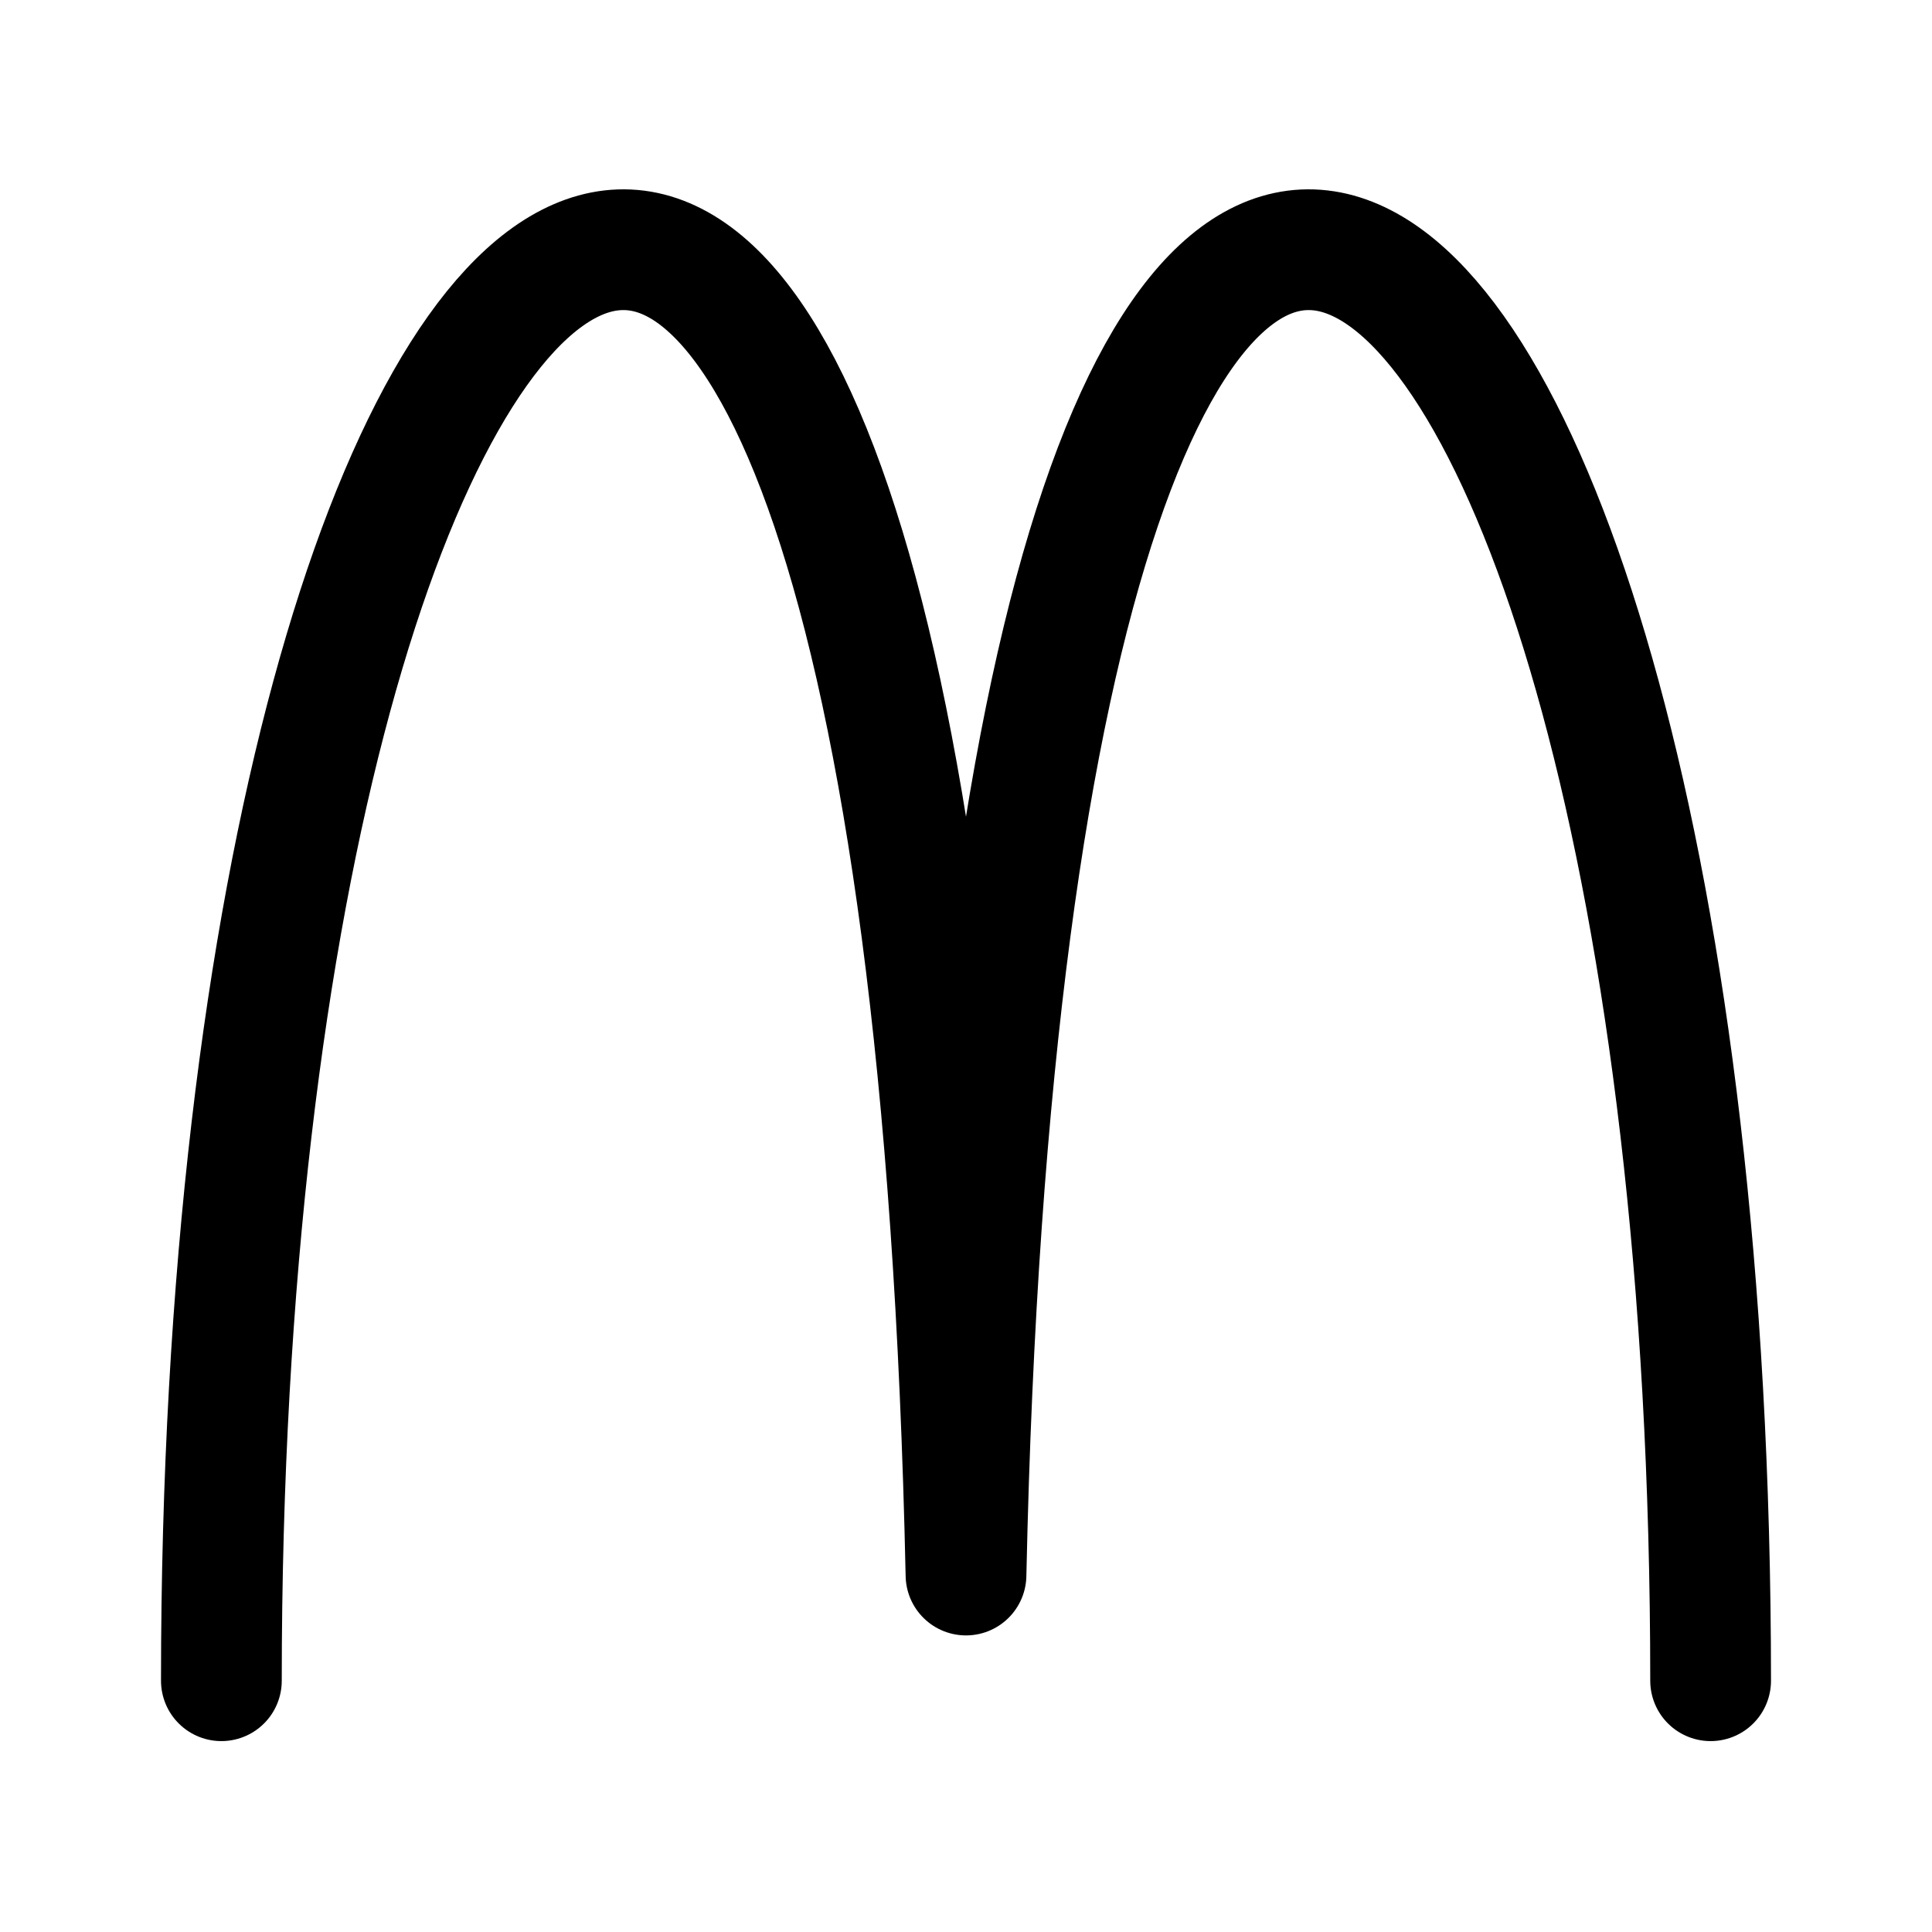
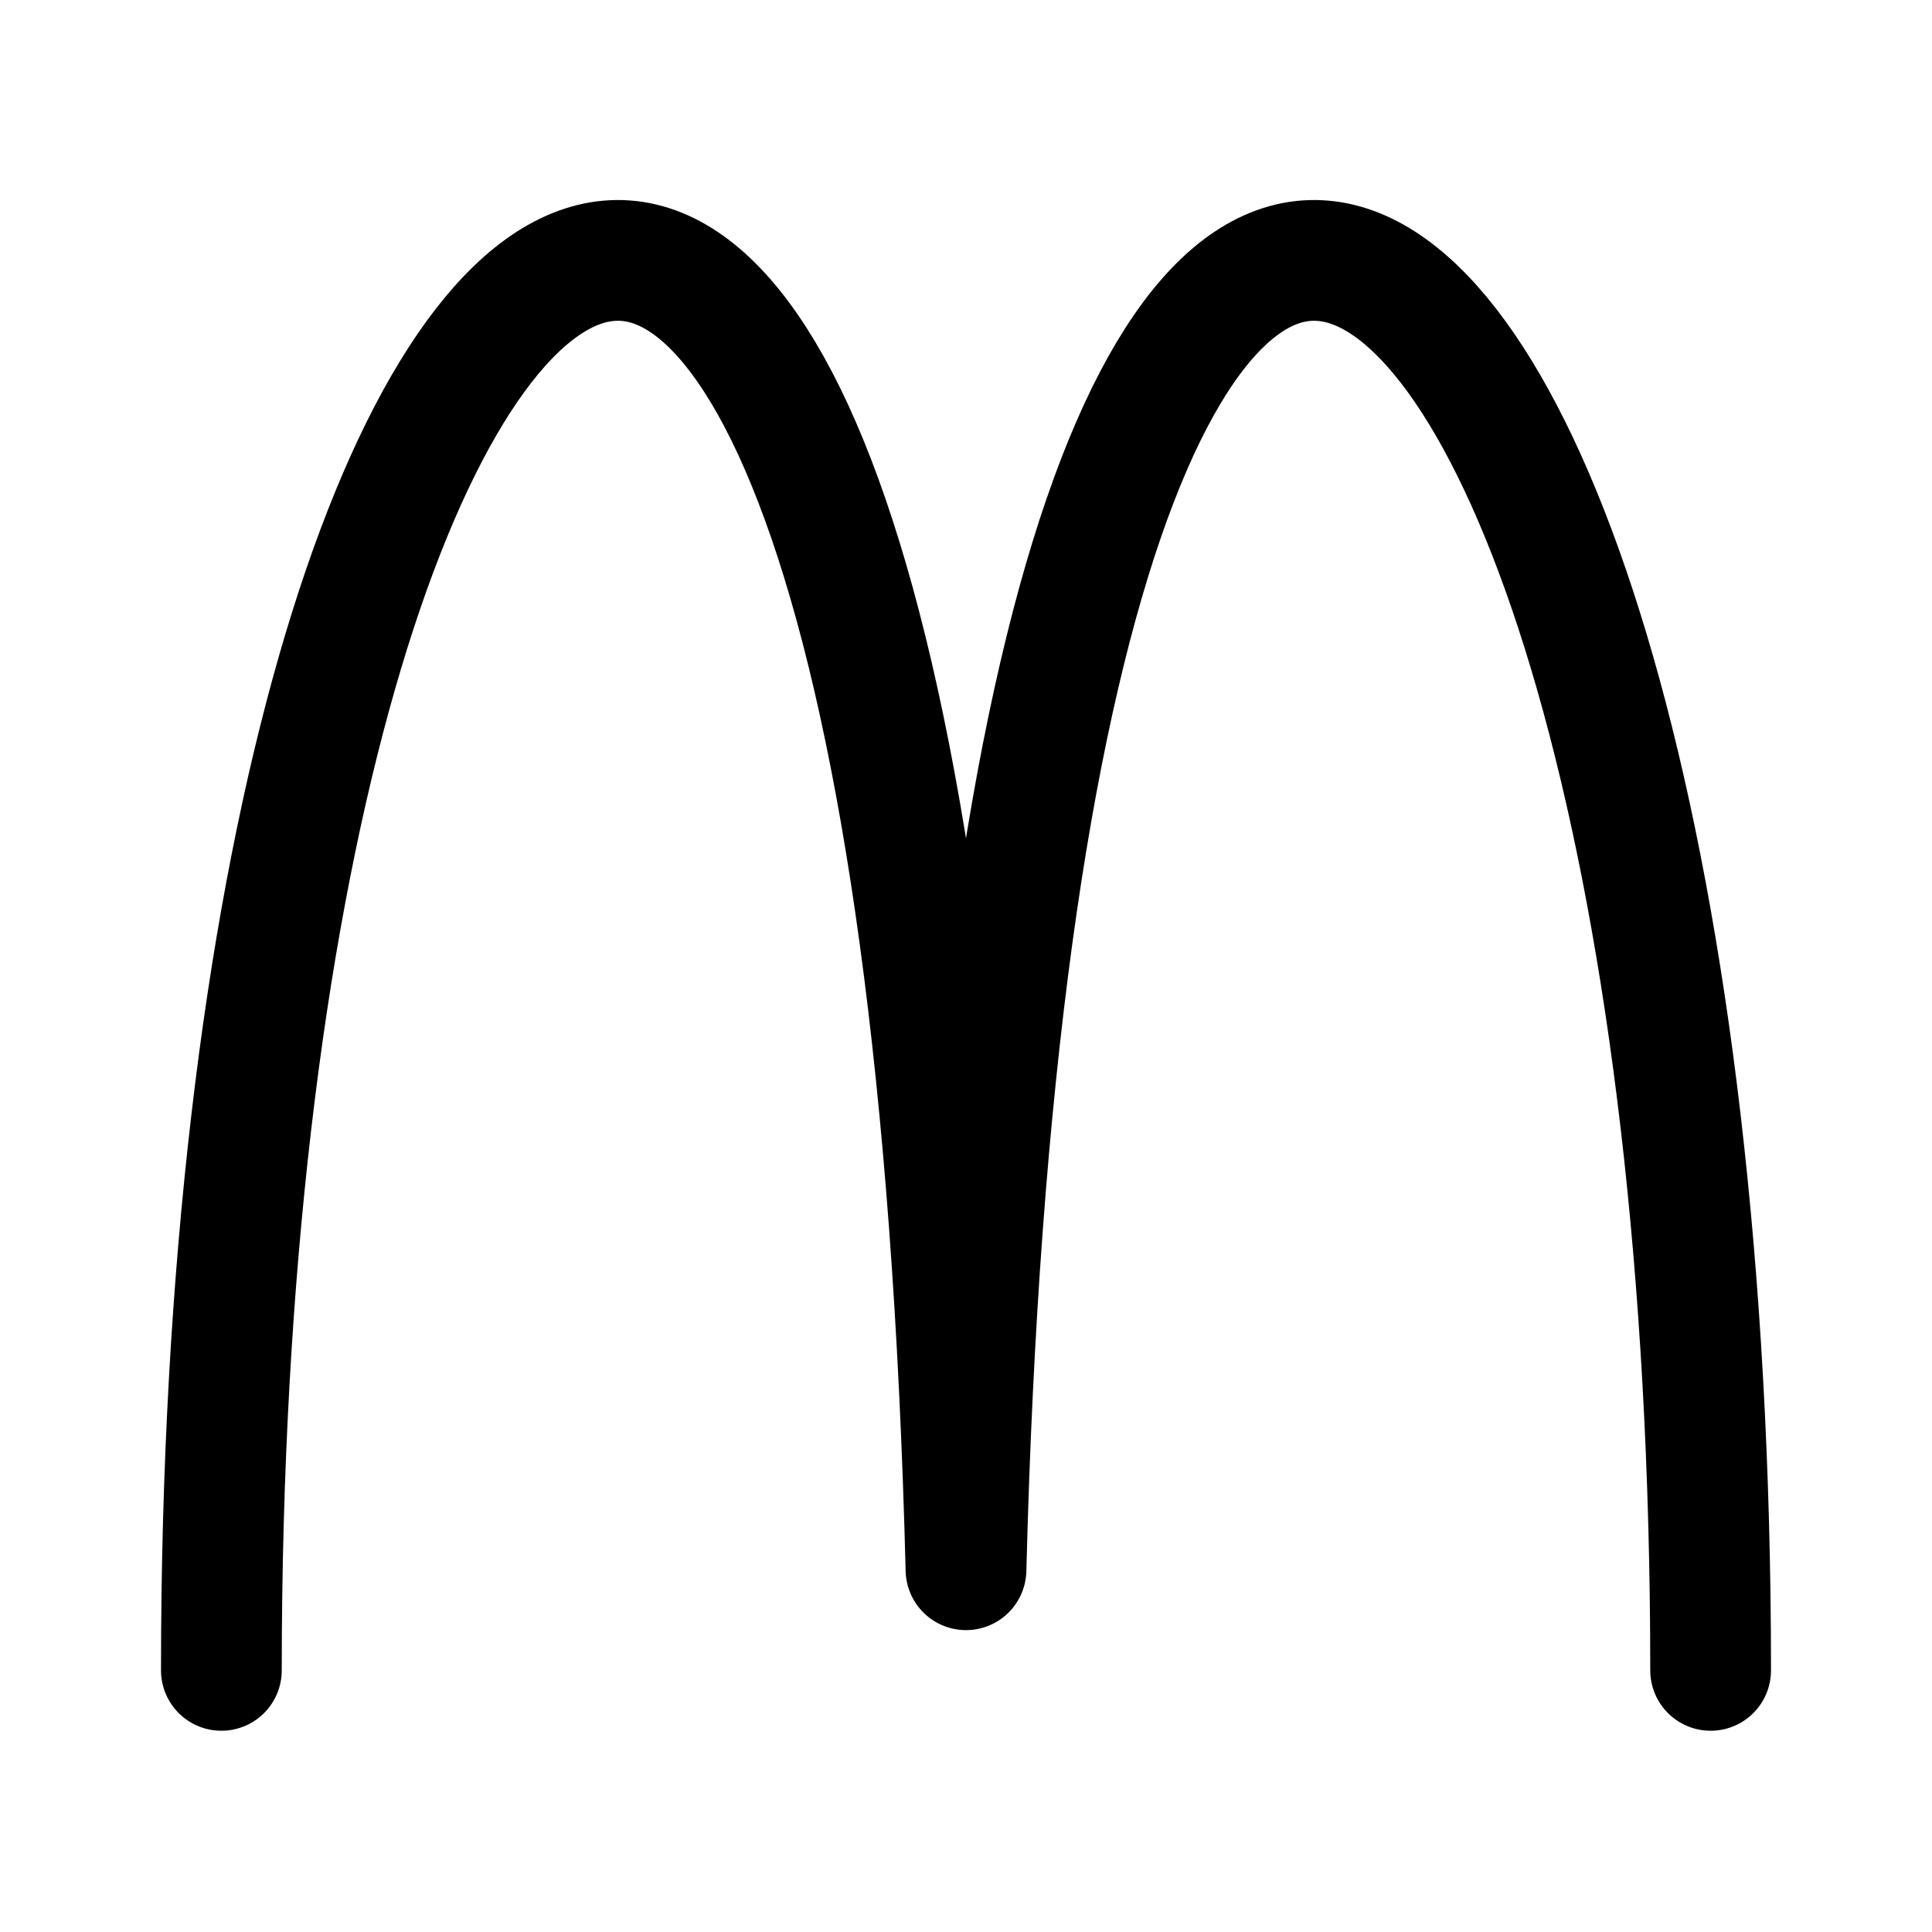
- <svg xmlns="http://www.w3.org/2000/svg" width="192" height="192" viewBox="0 0 50.8 50.8" version="1.1" id="svg8">
-   <defs id="defs2">
-     <marker orient="auto" refY="0" refX="0" id="Arrow1Lend" style="overflow:visible">
-       <path id="path844" d="M 0,0 5,-5 -12.5,0 5,5 Z" style="fill-rule:evenodd;stroke:#000000;stroke-width:1pt" transform="matrix(-0.8,0,0,-0.8,-10,0)" />
-     </marker>
-     <marker orient="auto" refY="0" refX="0" id="Arrow1Lstart" style="overflow:visible">
-       <path id="path841" d="M 0,0 5,-5 -12.5,0 5,5 Z" style="fill-rule:evenodd;stroke:#000000;stroke-width:1pt" transform="matrix(0.8,0,0,0.8,10,0)" />
-     </marker>
-     <pattern y="0" x="0" height="6" width="6" patternUnits="userSpaceOnUse" id="EMFhbasepattern" />
-     <pattern y="0" x="0" height="6" width="6" patternUnits="userSpaceOnUse" id="EMFhbasepattern-1" />
-     <pattern y="0" x="0" height="6" width="6" patternUnits="userSpaceOnUse" id="EMFhbasepattern-6" />
-     <pattern y="0" x="0" height="6" width="6" patternUnits="userSpaceOnUse" id="EMFhbasepattern-15" />
-     <pattern y="0" x="0" height="6" width="6" patternUnits="userSpaceOnUse" id="EMFhbasepattern-17" />
-     <pattern y="0" x="0" height="6" width="6" patternUnits="userSpaceOnUse" id="EMFhbasepattern-2" />
-     <pattern y="0" x="0" height="6" width="6" patternUnits="userSpaceOnUse" id="EMFhbasepattern-3" />
-     <pattern y="0" x="0" height="6" width="6" patternUnits="userSpaceOnUse" id="EMFhbasepattern-61" />
-     <pattern y="0" x="0" height="6" width="6" patternUnits="userSpaceOnUse" id="EMFhbasepattern-4" />
-     <pattern y="0" x="0" height="6" width="6" patternUnits="userSpaceOnUse" id="EMFhbasepattern-37" />
-     <pattern y="0" x="0" height="6" width="6" patternUnits="userSpaceOnUse" id="EMFhbasepattern-12" />
-     <pattern y="0" x="0" height="6" width="6" patternUnits="userSpaceOnUse" id="EMFhbasepattern-44" />
-     <pattern y="0" x="0" height="6" width="6" patternUnits="userSpaceOnUse" id="EMFhbasepattern-5" />
-     <pattern y="0" x="0" height="6" width="6" patternUnits="userSpaceOnUse" id="EMFhbasepattern-157" />
-     <pattern y="0" x="0" height="6" width="6" patternUnits="userSpaceOnUse" id="EMFhbasepattern-7" />
-     <pattern y="0" x="0" height="6" width="6" patternUnits="userSpaceOnUse" id="EMFhbasepattern-8" />
-     <pattern y="0" x="0" height="6" width="6" patternUnits="userSpaceOnUse" id="EMFhbasepattern-43" />
-     <pattern y="0" x="0" height="6" width="6" patternUnits="userSpaceOnUse" id="EMFhbasepattern-63" />
-     <pattern y="0" x="0" height="6" width="6" patternUnits="userSpaceOnUse" id="EMFhbasepattern-82" />
-     <pattern y="0" x="0" height="6" width="6" patternUnits="userSpaceOnUse" id="EMFhbasepattern-70" />
-     <pattern y="0" x="0" height="6" width="6" patternUnits="userSpaceOnUse" id="EMFhbasepattern-46" />
-     <pattern y="0" x="0" height="6" width="6" patternUnits="userSpaceOnUse" id="EMFhbasepattern-465" />
-     <pattern y="0" x="0" height="6" width="6" patternUnits="userSpaceOnUse" id="EMFhbasepattern-30" />
-     <pattern y="0" x="0" height="6" width="6" patternUnits="userSpaceOnUse" id="EMFhbasepattern-9" />
-     <pattern y="0" x="0" height="6" width="6" patternUnits="userSpaceOnUse" id="EMFhbasepattern-79" />
-     <pattern y="0" x="0" height="6" width="6" patternUnits="userSpaceOnUse" id="EMFhbasepattern-59" />
-     <pattern y="0" x="0" height="6" width="6" patternUnits="userSpaceOnUse" id="EMFhbasepattern-74" />
-     <pattern y="0" x="0" height="6" width="6" patternUnits="userSpaceOnUse" id="EMFhbasepattern-50" />
-     <pattern y="0" x="0" height="6" width="6" patternUnits="userSpaceOnUse" id="EMFhbasepattern-54" />
-     <pattern y="0" x="0" height="6" width="6" patternUnits="userSpaceOnUse" id="EMFhbasepattern-32" />
-     <pattern y="0" x="0" height="6" width="6" patternUnits="userSpaceOnUse" id="EMFhbasepattern-26" />
-     <pattern y="0" x="0" height="6" width="6" patternUnits="userSpaceOnUse" id="EMFhbasepattern-83" />
-     <pattern y="0" x="0" height="6" width="6" patternUnits="userSpaceOnUse" id="EMFhbasepattern-73" />
-     <pattern y="0" x="0" height="6" width="6" patternUnits="userSpaceOnUse" id="EMFhbasepattern-328" />
-     <pattern y="0" x="0" height="6" width="6" patternUnits="userSpaceOnUse" id="EMFhbasepattern-0" />
-     <pattern y="0" x="0" height="6" width="6" patternUnits="userSpaceOnUse" id="EMFhbasepattern-85" />
-     <pattern y="0" x="0" height="6" width="6" patternUnits="userSpaceOnUse" id="EMFhbasepattern-84" />
-     <pattern y="0" x="0" height="6" width="6" patternUnits="userSpaceOnUse" id="EMFhbasepattern-06" />
-     <pattern y="0" x="0" height="6" width="6" patternUnits="userSpaceOnUse" id="EMFhbasepattern-81" />
-     <pattern y="0" x="0" height="6" width="6" patternUnits="userSpaceOnUse" id="EMFhbasepattern-33" />
-     <pattern y="0" x="0" height="6" width="6" patternUnits="userSpaceOnUse" id="EMFhbasepattern-703" />
-     <pattern y="0" x="0" height="6" width="6" patternUnits="userSpaceOnUse" id="EMFhbasepattern-610" />
-     <pattern y="0" x="0" height="6" width="6" patternUnits="userSpaceOnUse" id="EMFhbasepattern-18" />
-     <pattern y="0" x="0" height="6" width="6" patternUnits="userSpaceOnUse" id="EMFhbasepattern-72" />
-     <pattern y="0" x="0" height="6" width="6" patternUnits="userSpaceOnUse" id="EMFhbasepattern-55" />
-     <pattern y="0" x="0" height="6" width="6" patternUnits="userSpaceOnUse" id="EMFhbasepattern-66" />
-     <pattern y="0" x="0" height="6" width="6" patternUnits="userSpaceOnUse" id="EMFhbasepattern-663" />
-     <pattern y="0" x="0" height="6" width="6" patternUnits="userSpaceOnUse" id="EMFhbasepattern-51" />
-     <pattern y="0" x="0" height="6" width="6" patternUnits="userSpaceOnUse" id="EMFhbasepattern-555" />
-     <pattern y="0" x="0" height="6" width="6" patternUnits="userSpaceOnUse" id="EMFhbasepattern-701" />
-     <pattern y="0" x="0" height="6" width="6" patternUnits="userSpaceOnUse" id="EMFhbasepattern-824" />
-     <pattern y="0" x="0" height="6" width="6" patternUnits="userSpaceOnUse" id="EMFhbasepattern-814" />
-     <pattern y="0" x="0" height="6" width="6" patternUnits="userSpaceOnUse" id="EMFhbasepattern-58" />
-     <pattern id="EMFhbasepattern-52" patternUnits="userSpaceOnUse" width="6" height="6" x="0" y="0" />
-     <pattern id="EMFhbasepattern-744" patternUnits="userSpaceOnUse" width="6" height="6" x="0" y="0" />
-     <pattern id="EMFhbasepattern-371" patternUnits="userSpaceOnUse" width="6" height="6" x="0" y="0" />
-     <pattern id="EMFhbasepattern-799" patternUnits="userSpaceOnUse" width="6" height="6" x="0" y="0" />
-     <pattern id="EMFhbasepattern-35" patternUnits="userSpaceOnUse" width="6" height="6" x="0" y="0" />
-     <pattern id="EMFhbasepattern-3289" patternUnits="userSpaceOnUse" width="6" height="6" x="0" y="0" />
-     <pattern id="EMFhbasepattern-613" patternUnits="userSpaceOnUse" width="6" height="6" x="0" y="0" />
-     <pattern id="EMFhbasepattern-39" patternUnits="userSpaceOnUse" width="6" height="6" x="0" y="0" />
-     <pattern id="EMFhbasepattern-94" patternUnits="userSpaceOnUse" width="6" height="6" x="0" y="0" />
-   </defs>
-   <g id="layer2">
-     <path style="fill:none;stroke:#000000;stroke-width:3.175;stroke-linecap:round;stroke-linejoin:round;stroke-miterlimit:4;stroke-dasharray:none;stroke-opacity:1" d="m 5.821,44.193 c 0,-42.486 18.44,-56.224 19.579,-2.779 1.139,-53.445 19.579,-39.707 19.579,2.779" id="path7087" />
-   </g>
+ <svg xmlns="http://www.w3.org/2000/svg" width="192" height="192" viewBox="0 0 192 192" fill="none">
+   <path d="M22 166C22 6 91 -42 96 156C101 -42 170 6 170 166" stroke="black" stroke-width="12" stroke-linecap="round" stroke-linejoin="round" />
</svg>
